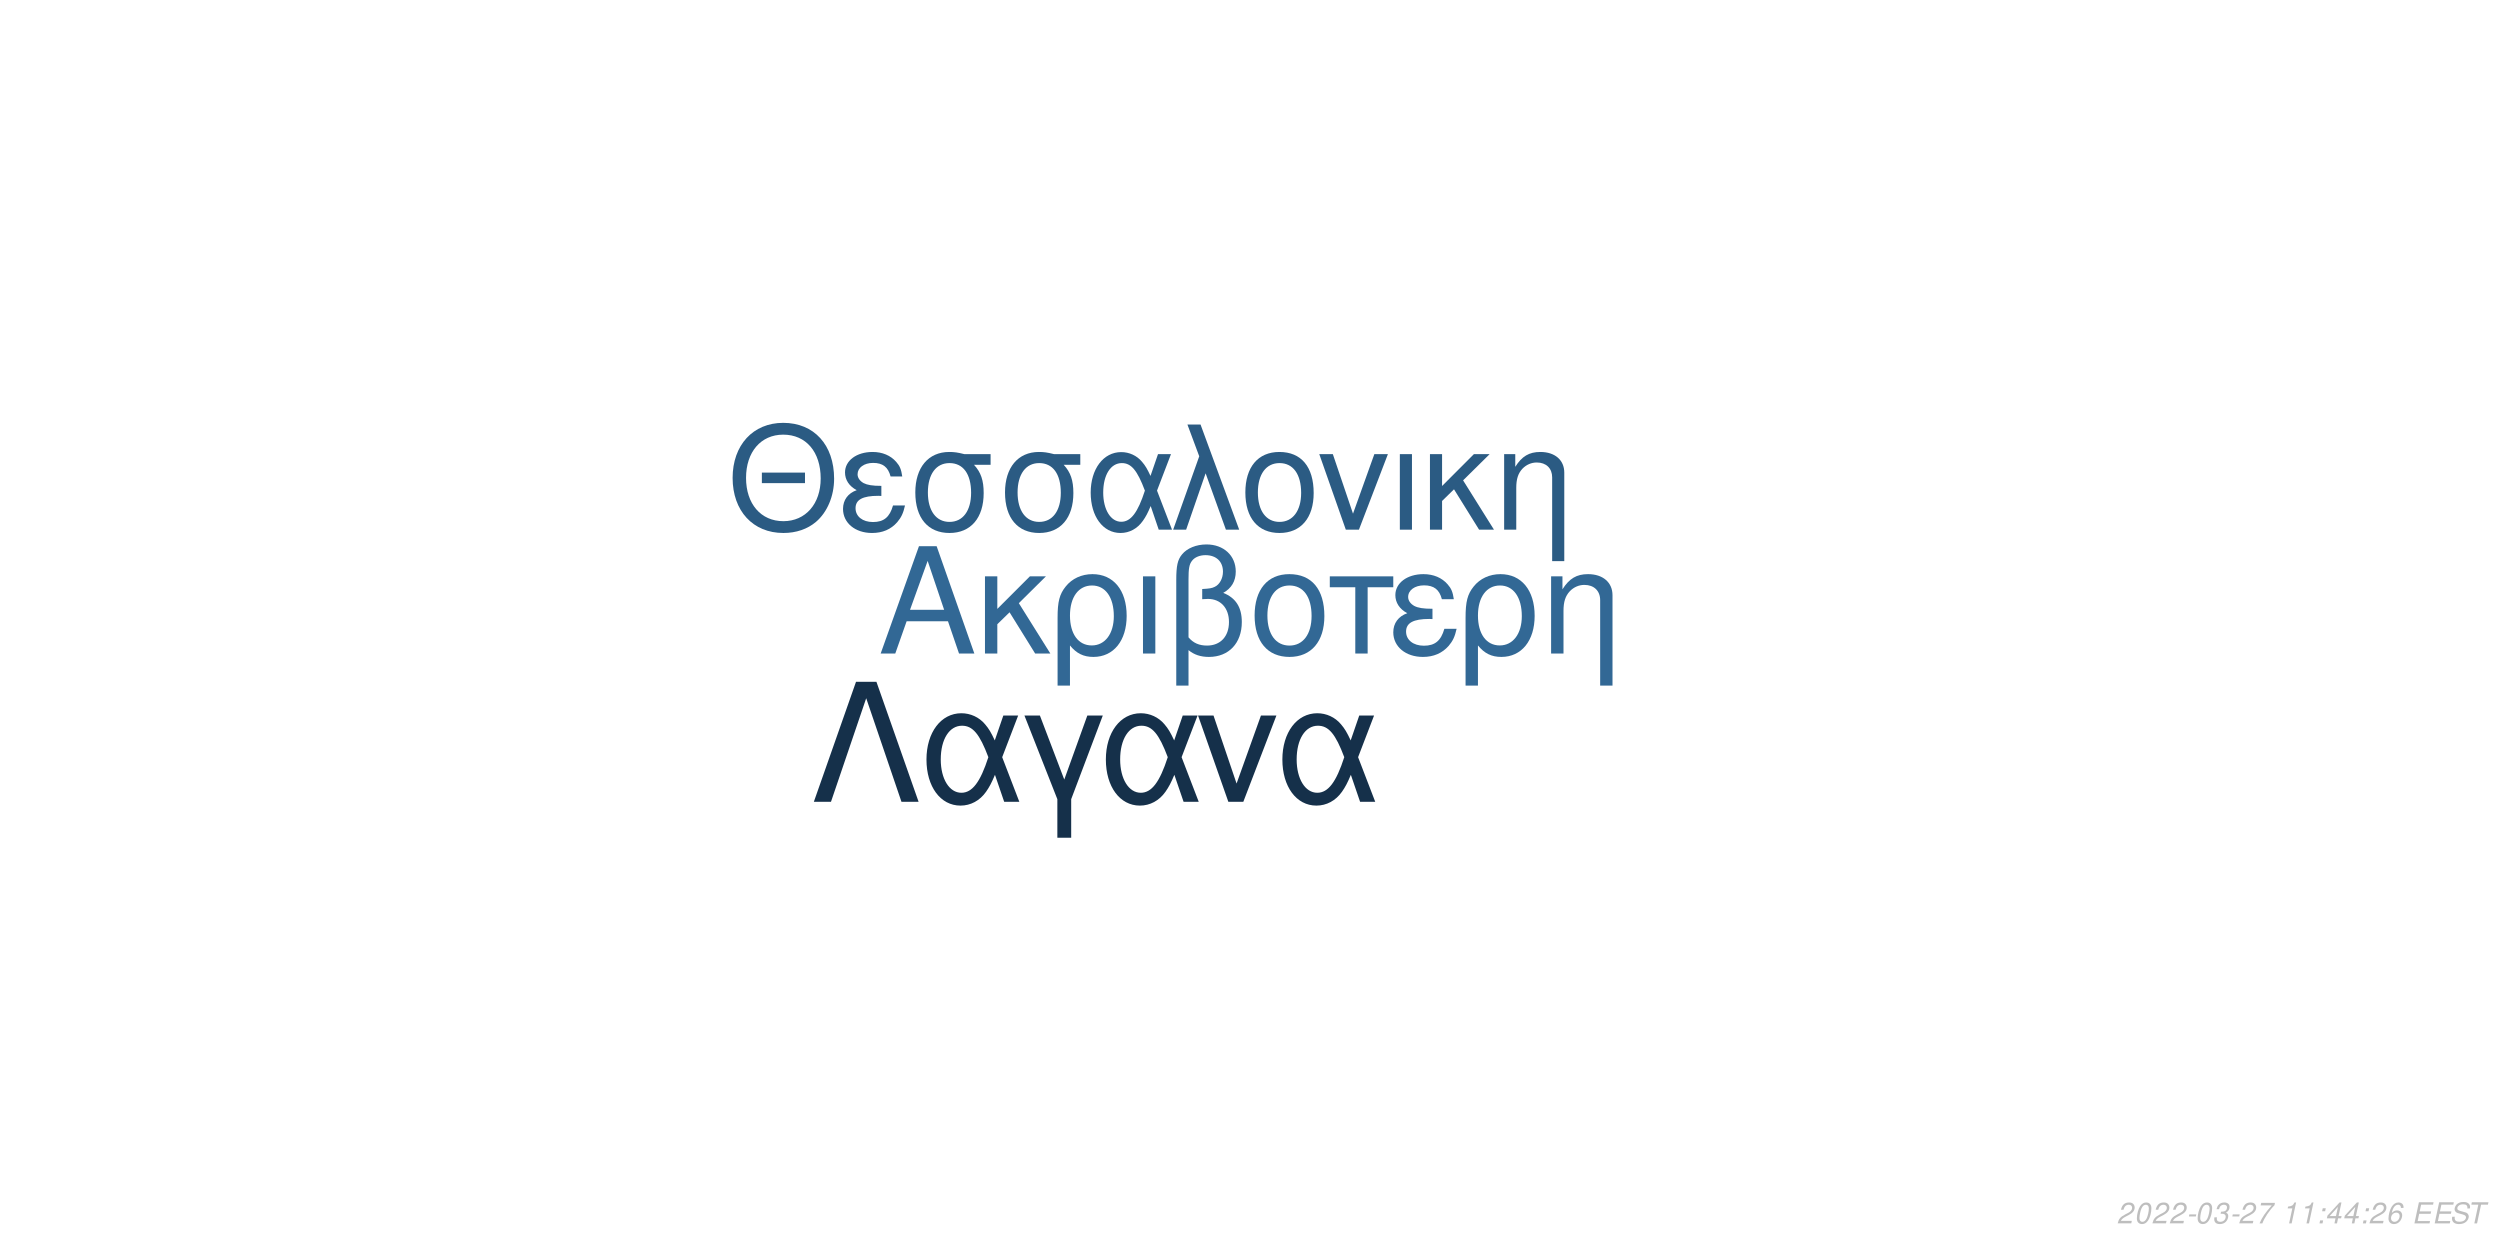
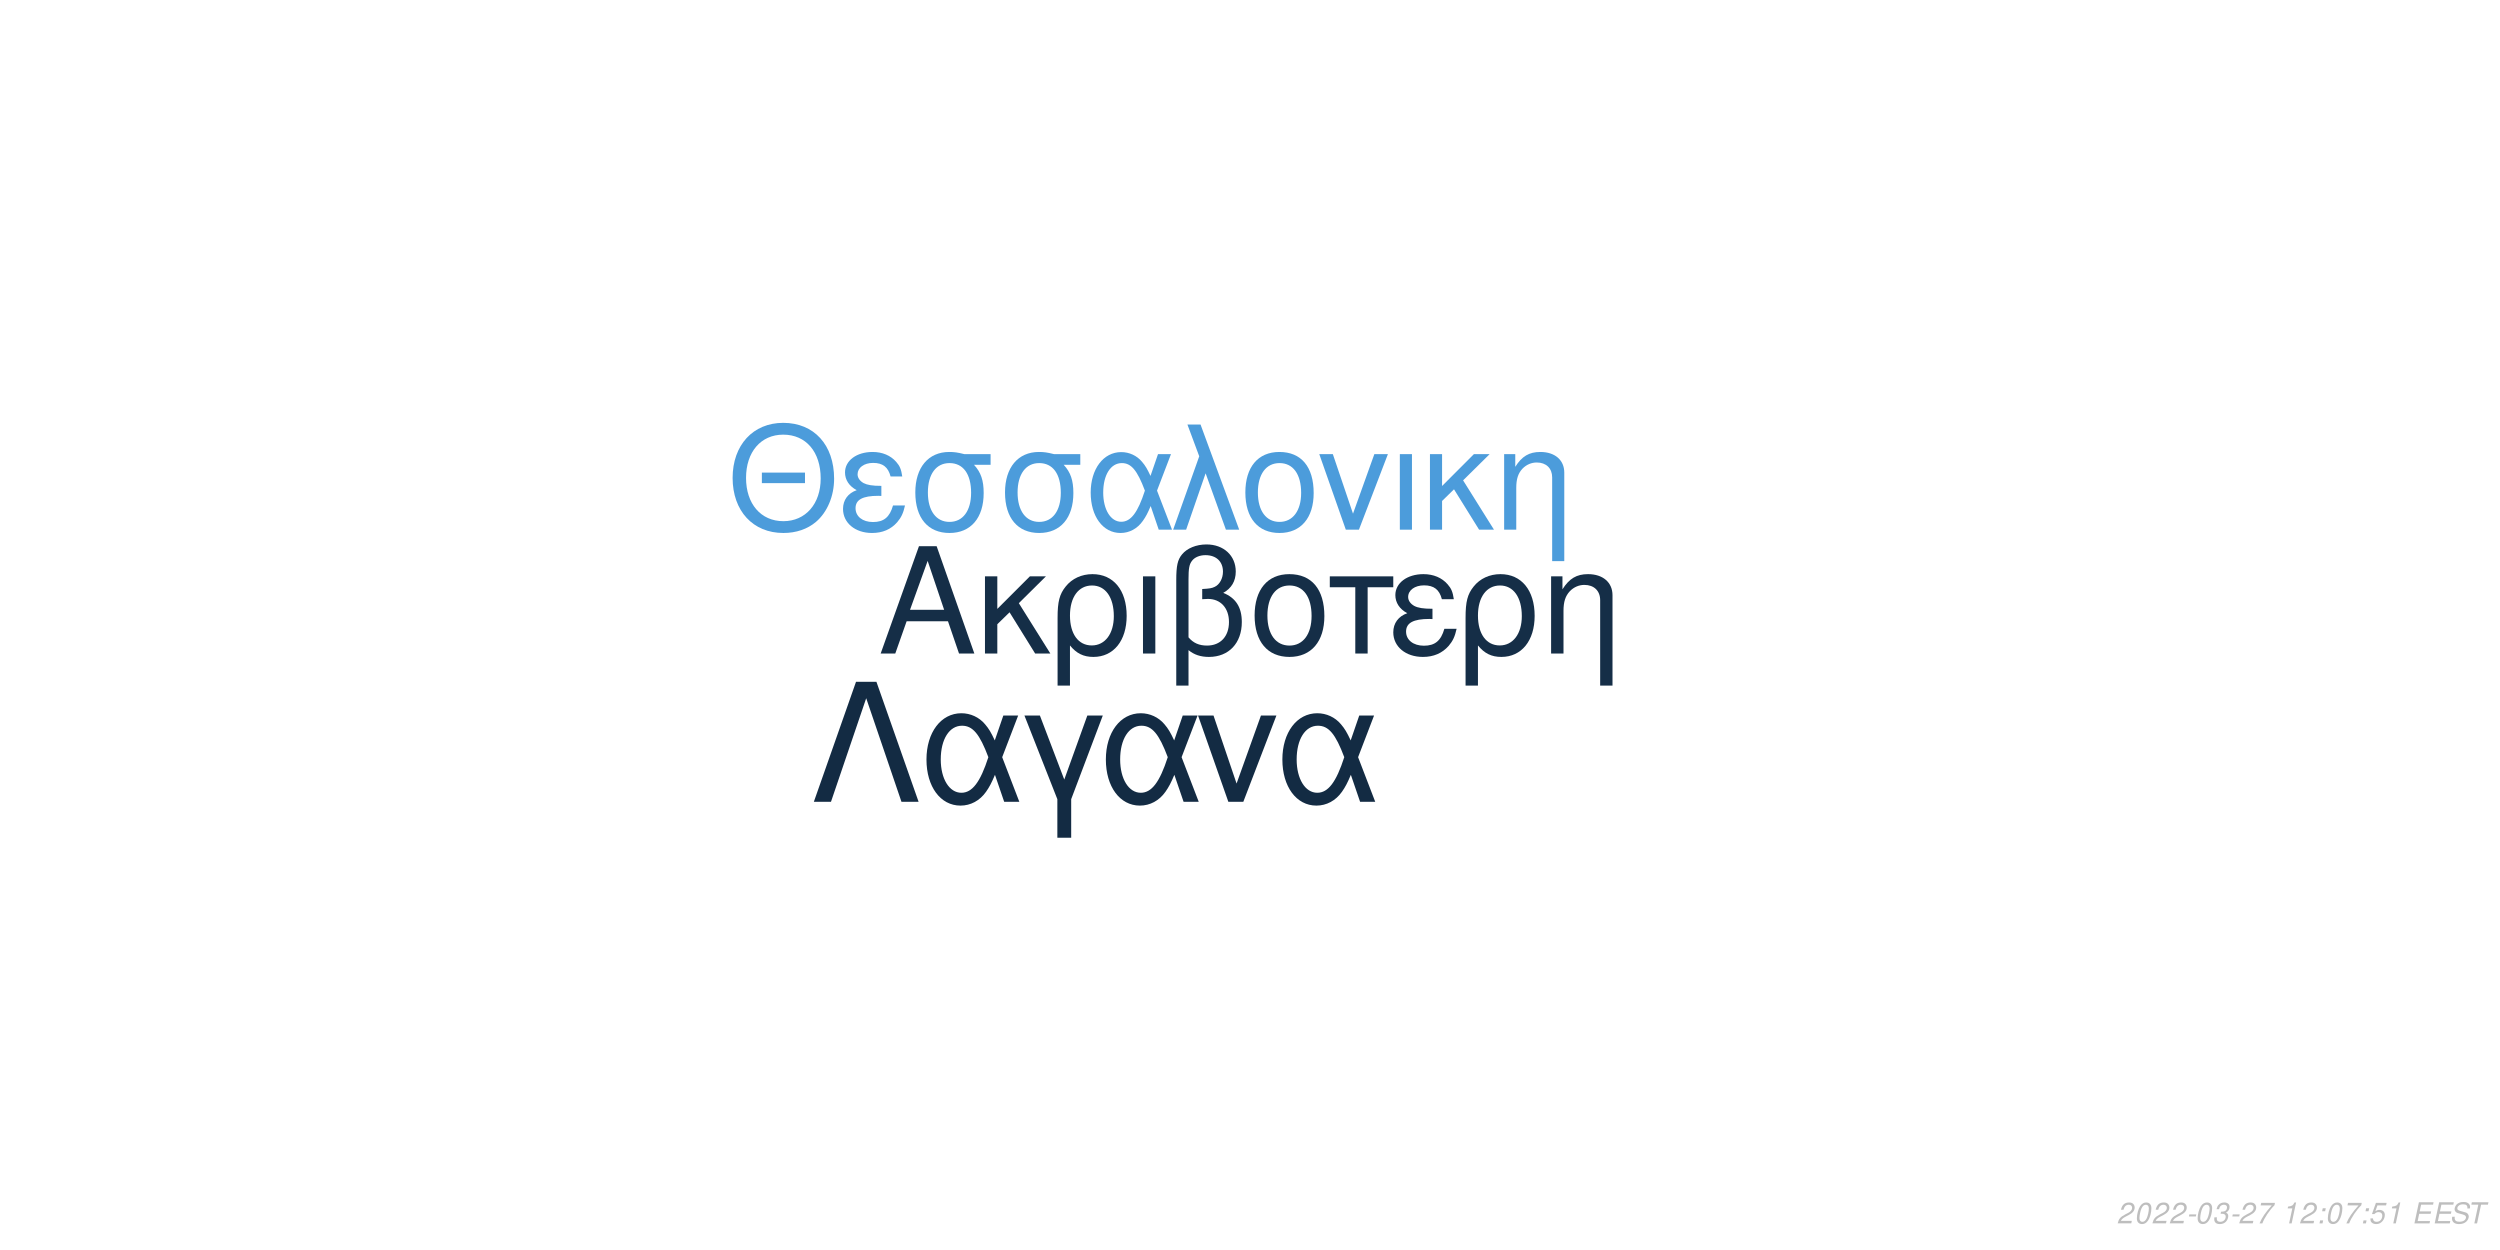
<svg xmlns="http://www.w3.org/2000/svg" xmlns:xlink="http://www.w3.org/1999/xlink" width="864pt" height="432pt" viewBox="0 0 864 432" version="1.1">
  <defs>
    <g>
      <symbol overflow="visible" id="glyph0-0">
        <path style="stroke:none;" d="" />
      </symbol>
      <symbol overflow="visible" id="glyph0-1">
        <path style="stroke:none;" d="M 24.125 -11.141 L 27.938 0 L 33.234 0 L 20.203 -37.094 L 14.094 -37.094 L 0.859 0 L 5.906 0 L 9.828 -11.141 Z M 22.797 -15.109 L 11 -15.109 L 17.094 -32.016 Z M 22.797 -15.109 " />
      </symbol>
      <symbol overflow="visible" id="glyph0-2">
        <path style="stroke:none;" d="M 7.172 -15.422 L 7.172 -26.672 L 2.906 -26.672 L 2.906 0 L 7.172 0 L 7.172 -10.125 L 11.406 -14.25 L 20.25 0 L 25.5 0 L 14.609 -17.406 L 23.969 -26.672 L 18.422 -26.672 Z M 7.172 -15.422 " />
      </symbol>
      <symbol overflow="visible" id="glyph0-3">
        <path style="stroke:none;" d="M 3 11.094 L 7.281 11.094 L 7.281 -2.797 C 9.516 -0.047 11.953 1.172 15.375 1.172 C 22.344 1.172 26.875 -4.422 26.875 -13.031 C 26.875 -21.891 22.297 -27.438 15.062 -27.438 C 11.297 -27.438 7.984 -25.906 5.797 -23.156 C 3.672 -20.516 3 -17.969 3 -12.359 Z M 14.906 -23.516 C 19.547 -23.516 22.438 -19.438 22.438 -12.922 C 22.438 -6.812 19.391 -2.797 14.812 -2.797 C 10.172 -2.797 7.281 -6.766 7.281 -13.125 C 7.281 -19.484 10.234 -23.516 14.906 -23.516 Z M 14.906 -23.516 " />
      </symbol>
      <symbol overflow="visible" id="glyph0-4">
        <path style="stroke:none;" d="M 3.516 0 L 7.781 0 L 7.781 -26.672 L 3.516 -26.672 Z M 3.516 0 " />
      </symbol>
      <symbol overflow="visible" id="glyph0-5">
        <path style="stroke:none;" d="M 4.016 11.094 L 8.25 11.094 L 8.25 -1.172 C 10.172 0.406 12.422 1.172 15.312 1.172 C 22.188 1.172 26.672 -3.609 26.672 -10.891 C 26.672 -15.984 24.578 -19.234 20.25 -20.969 C 23.109 -22.547 24.578 -25.031 24.578 -28.344 C 24.578 -33.844 20.406 -37.703 14.453 -37.703 C 10.938 -37.703 7.734 -36.391 6 -34.25 C 4.484 -32.422 4.016 -30.328 4.016 -25.391 Z M 8.25 -25.656 C 8.25 -29.359 8.5 -30.844 9.469 -32.062 C 10.375 -33.281 12.156 -34 14.094 -34 C 17.812 -34 20.156 -31.812 20.156 -28.297 C 20.156 -25.953 18.984 -23.812 17.297 -23.047 C 16.281 -22.547 15.469 -22.438 12.984 -22.297 L 12.984 -18.781 C 13.734 -18.828 14.344 -18.875 14.969 -18.875 C 19.344 -18.875 22.234 -15.719 22.234 -10.891 C 22.234 -5.906 19.281 -2.75 14.656 -2.75 C 11.953 -2.75 9.922 -3.609 8.25 -5.594 Z M 8.25 -25.656 " />
      </symbol>
      <symbol overflow="visible" id="glyph0-6">
        <path style="stroke:none;" d="M 14.094 -27.438 C 6.562 -27.438 2.094 -22.094 2.094 -13.125 C 2.094 -4.125 6.562 1.172 14.141 1.172 C 21.672 1.172 26.203 -4.172 26.203 -12.922 C 26.203 -22.188 21.828 -27.438 14.094 -27.438 Z M 14.141 -23.516 C 18.938 -23.516 21.781 -19.594 21.781 -12.984 C 21.781 -6.672 18.828 -2.75 14.141 -2.75 C 9.422 -2.75 6.516 -6.672 6.516 -13.125 C 6.516 -19.594 9.422 -23.516 14.141 -23.516 Z M 14.141 -23.516 " />
      </symbol>
      <symbol overflow="visible" id="glyph0-7">
        <path style="stroke:none;" d="M 7.891 0 L 12.156 0 L 12.156 -22.906 L 21.016 -22.906 L 21.016 -26.672 L -0.922 -26.672 L -0.922 -22.906 L 7.891 -22.906 Z M 7.891 0 " />
      </symbol>
      <symbol overflow="visible" id="glyph0-8">
        <path style="stroke:none;" d="M 14.562 -15.469 C 11.344 -15.469 9.562 -15.781 8.297 -16.438 C 6.922 -17.203 6.156 -18.328 6.156 -19.547 C 6.156 -21.891 8.453 -23.562 11.656 -23.562 C 15.062 -23.562 16.953 -22.094 17.812 -18.781 L 21.938 -18.781 C 21.578 -21.266 21.062 -22.5 19.797 -23.922 C 17.812 -26.203 14.906 -27.438 11.453 -27.438 C 5.797 -27.438 1.734 -24.375 1.734 -20.203 C 1.734 -17.609 3.156 -15.375 5.859 -13.938 C 2.797 -12.875 1.016 -10.484 1.016 -7.328 C 1.016 -2.391 5.297 1.172 11.25 1.172 C 14.969 1.172 17.906 -0.109 20.156 -2.641 C 21.578 -4.328 22.297 -5.797 22.906 -8.547 L 18.672 -8.547 C 17.5 -4.422 15.422 -2.703 11.609 -2.703 C 7.938 -2.703 5.438 -4.688 5.438 -7.578 C 5.438 -10.578 7.938 -11.953 13.484 -11.953 C 13.641 -11.953 14.094 -11.953 14.562 -11.906 Z M 14.562 -15.469 " />
      </symbol>
      <symbol overflow="visible" id="glyph0-9">
        <path style="stroke:none;" d="M 3.562 -26.672 L 3.562 0 L 7.844 0 L 7.844 -14.703 C 7.844 -17.906 8.5 -19.891 10.031 -21.531 C 11.406 -22.953 13.188 -23.719 15.062 -23.719 C 18.375 -23.719 20.516 -21.672 20.516 -18.469 L 20.516 11.094 L 24.781 11.094 L 24.781 -20.156 C 24.781 -24.578 21.469 -27.438 16.328 -27.438 C 12.359 -27.438 9.828 -25.906 7.484 -22.188 L 7.484 -26.672 Z M 3.562 -26.672 " />
      </symbol>
      <symbol overflow="visible" id="glyph1-0">
        <path style="stroke:none;" d="" />
      </symbol>
      <symbol overflow="visible" id="glyph1-1">
        <path style="stroke:none;" d="M 26.859 -19.734 L 11.953 -19.734 L 11.953 -16.094 L 26.859 -16.094 Z M 19.328 -36.922 C 8.922 -36.922 1.844 -29.25 1.844 -17.891 C 1.844 -6.484 8.875 1.141 19.391 1.141 C 23.812 1.141 27.703 -0.203 30.641 -2.688 C 34.578 -6.031 36.922 -11.656 36.922 -17.594 C 36.922 -29.297 30 -36.922 19.328 -36.922 Z M 19.328 -32.844 C 27.203 -32.844 32.281 -26.906 32.281 -17.688 C 32.281 -8.922 27.062 -2.938 19.391 -2.938 C 11.609 -2.938 6.484 -8.922 6.484 -17.891 C 6.484 -26.859 11.609 -32.844 19.328 -32.844 Z M 19.328 -32.844 " />
      </symbol>
      <symbol overflow="visible" id="glyph1-2">
        <path style="stroke:none;" d="M 14.25 -15.141 C 11.109 -15.141 9.375 -15.453 8.125 -16.094 C 6.781 -16.844 6.031 -17.938 6.031 -19.141 C 6.031 -21.422 8.266 -23.078 11.406 -23.078 C 14.75 -23.078 16.594 -21.625 17.438 -18.391 L 21.469 -18.391 C 21.125 -20.828 20.625 -22.031 19.391 -23.422 C 17.438 -25.656 14.594 -26.859 11.219 -26.859 C 5.688 -26.859 1.688 -23.875 1.688 -19.781 C 1.688 -17.234 3.094 -15.047 5.734 -13.656 C 2.734 -12.609 1 -10.266 1 -7.172 C 1 -2.344 5.188 1.141 11.016 1.141 C 14.656 1.141 17.547 -0.094 19.734 -2.594 C 21.125 -4.234 21.828 -5.688 22.422 -8.375 L 18.281 -8.375 C 17.141 -4.328 15.094 -2.641 11.359 -2.641 C 7.766 -2.641 5.328 -4.578 5.328 -7.422 C 5.328 -10.359 7.766 -11.703 13.203 -11.703 C 13.359 -11.703 13.797 -11.703 14.25 -11.656 Z M 14.25 -15.141 " />
      </symbol>
      <symbol overflow="visible" id="glyph1-3">
        <path style="stroke:none;" d="M 29 -26.109 L 19.938 -26.109 C 17.594 -26.703 16.438 -26.859 14.703 -26.859 C 7.469 -26.859 2.984 -21.469 2.984 -12.859 C 2.984 -4.031 7.375 1.141 14.797 1.141 C 22.172 1.141 26.609 -4.078 26.609 -12.656 C 26.609 -17.047 25.656 -19.828 23.266 -22.422 L 29 -22.422 Z M 14.797 -23.016 C 19.531 -23.016 22.266 -19.234 22.266 -12.75 C 22.266 -6.531 19.438 -2.688 14.797 -2.688 C 10.172 -2.688 7.328 -6.531 7.328 -12.859 C 7.328 -19.188 10.172 -23.016 14.797 -23.016 Z M 14.797 -23.016 " />
      </symbol>
      <symbol overflow="visible" id="glyph1-4">
        <path style="stroke:none;" d="M 29.344 -26.109 L 24.859 -26.109 L 22.266 -18.578 C 21.125 -21.031 20.484 -22.125 19.328 -23.469 C 17.547 -25.609 14.906 -26.812 12.156 -26.812 C 5.984 -26.812 1.594 -20.984 1.594 -12.812 C 1.594 -4.578 5.828 1.141 11.906 1.141 C 14.953 1.141 17.734 -0.344 19.625 -3.047 C 20.672 -4.531 21.281 -5.688 22.328 -8.172 L 25.109 0 L 29.703 0 L 24.516 -13.5 Z M 20.328 -13.5 C 17.891 -5.922 15.453 -2.734 12.156 -2.734 C 8.516 -2.734 5.922 -6.922 5.922 -12.812 C 5.922 -18.938 8.516 -23.016 12.359 -23.016 C 15.594 -23.016 17.688 -20.531 20.328 -13.5 Z M 20.328 -13.5 " />
      </symbol>
      <symbol overflow="visible" id="glyph1-5">
        <path style="stroke:none;" d="M 1.094 0 L 5.578 0 L 12.312 -19.484 L 19.328 0 L 23.922 0 L 10.562 -36.328 L 6.031 -36.328 L 10.109 -25.359 Z M 1.094 0 " />
      </symbol>
      <symbol overflow="visible" id="glyph1-6">
        <path style="stroke:none;" d="M 13.797 -26.859 C 6.422 -26.859 2.047 -21.625 2.047 -12.859 C 2.047 -4.031 6.422 1.141 13.859 1.141 C 21.234 1.141 25.656 -4.078 25.656 -12.656 C 25.656 -21.719 21.375 -26.859 13.797 -26.859 Z M 13.859 -23.016 C 18.531 -23.016 21.328 -19.188 21.328 -12.703 C 21.328 -6.531 18.438 -2.688 13.859 -2.688 C 9.219 -2.688 6.375 -6.531 6.375 -12.859 C 6.375 -19.188 9.219 -23.016 13.859 -23.016 Z M 13.859 -23.016 " />
      </symbol>
      <symbol overflow="visible" id="glyph1-7">
        <path style="stroke:none;" d="M 14.297 0 L 24.312 -26.109 L 19.625 -26.109 L 12.25 -5.531 L 5.281 -26.109 L 0.594 -26.109 L 9.766 0 Z M 14.297 0 " />
      </symbol>
      <symbol overflow="visible" id="glyph1-8">
        <path style="stroke:none;" d="M 3.438 0 L 7.625 0 L 7.625 -26.109 L 3.438 -26.109 Z M 3.438 0 " />
      </symbol>
      <symbol overflow="visible" id="glyph1-9">
        <path style="stroke:none;" d="M 7.031 -15.094 L 7.031 -26.109 L 2.844 -26.109 L 2.844 0 L 7.031 0 L 7.031 -9.922 L 11.156 -13.953 L 19.828 0 L 24.969 0 L 14.297 -17.047 L 23.469 -26.109 L 18.031 -26.109 Z M 7.031 -15.094 " />
      </symbol>
      <symbol overflow="visible" id="glyph1-10">
        <path style="stroke:none;" d="M 3.484 -26.109 L 3.484 0 L 7.672 0 L 7.672 -14.406 C 7.672 -17.547 8.328 -19.484 9.812 -21.078 C 11.156 -22.469 12.906 -23.219 14.75 -23.219 C 17.984 -23.219 20.078 -21.234 20.078 -18.094 L 20.078 10.859 L 24.266 10.859 L 24.266 -19.734 C 24.266 -24.062 21.031 -26.859 16 -26.859 C 12.109 -26.859 9.609 -25.359 7.328 -21.719 L 7.328 -26.109 Z M 3.484 -26.109 " />
      </symbol>
      <symbol overflow="visible" id="glyph2-0">
        <path style="stroke:none;" d="" />
      </symbol>
      <symbol overflow="visible" id="glyph2-1">
        <path style="stroke:none;" d="M 22.531 -41.484 L 15.484 -41.484 L 0.906 0 L 6.828 0 L 19 -35.797 L 31.188 0 L 37.109 0 Z M 22.531 -41.484 " />
      </symbol>
      <symbol overflow="visible" id="glyph2-2">
        <path style="stroke:none;" d="M 33.516 -29.812 L 28.391 -29.812 L 25.438 -21.219 C 24.125 -24.016 23.391 -25.266 22.078 -26.797 C 20.031 -29.25 17.016 -30.609 13.891 -30.609 C 6.828 -30.609 1.828 -23.953 1.828 -14.625 C 1.828 -5.234 6.656 1.312 13.594 1.312 C 17.078 1.312 20.266 -0.391 22.422 -3.469 C 23.609 -5.172 24.297 -6.484 25.5 -9.328 L 28.688 0 L 33.922 0 L 28 -15.422 Z M 23.219 -15.422 C 20.422 -6.766 17.641 -3.125 13.891 -3.125 C 9.734 -3.125 6.766 -7.906 6.766 -14.625 C 6.766 -21.625 9.734 -26.297 14.109 -26.297 C 17.812 -26.297 20.203 -23.453 23.219 -15.422 Z M 23.219 -15.422 " />
      </symbol>
      <symbol overflow="visible" id="glyph2-3">
        <path style="stroke:none;" d="M 12.062 12.406 L 16.844 12.406 L 16.844 -0.906 L 27.766 -29.812 L 22.422 -29.812 L 14.453 -7.688 L 6.031 -29.812 L 0.688 -29.812 L 12.062 -0.906 Z M 12.062 12.406 " />
      </symbol>
      <symbol overflow="visible" id="glyph2-4">
        <path style="stroke:none;" d="M 16.328 0 L 27.766 -29.812 L 22.422 -29.812 L 14 -6.312 L 6.031 -29.812 L 0.688 -29.812 L 11.156 0 Z M 16.328 0 " />
      </symbol>
      <symbol overflow="visible" id="glyph3-0">
        <path style="stroke:none;" d="" />
      </symbol>
      <symbol overflow="visible" id="glyph3-1">
        <path style="stroke:none;" d="M 5.234 -0.875 L 1.469 -0.875 C 1.641 -1.375 2.203 -1.891 3.109 -2.344 L 4.234 -2.938 C 5.562 -3.625 6.219 -4.469 6.219 -5.484 C 6.219 -5.938 6.062 -6.359 5.797 -6.656 C 5.469 -7.047 4.984 -7.234 4.312 -7.234 C 2.766 -7.234 1.891 -6.453 1.484 -4.734 L 2.375 -4.734 C 2.484 -5.188 2.609 -5.484 2.797 -5.75 C 3.094 -6.203 3.609 -6.453 4.188 -6.453 C 4.891 -6.453 5.344 -6.031 5.344 -5.375 C 5.344 -4.703 4.859 -4.094 4.016 -3.656 L 2.984 -3.125 C 1.234 -2.188 0.797 -1.656 0.344 -0.016 L 5.047 -0.016 Z M 5.234 -0.875 " />
      </symbol>
      <symbol overflow="visible" id="glyph3-2">
        <path style="stroke:none;" d="M 4.203 -7.234 C 3.375 -7.234 2.688 -6.812 2.125 -5.984 C 1.484 -5.047 0.984 -3.188 0.984 -1.734 C 0.984 -1.109 1.172 -0.562 1.484 -0.266 C 1.797 0.047 2.281 0.234 2.766 0.234 C 3.625 0.234 4.281 -0.156 4.859 -1.016 C 5.516 -1.953 6 -3.797 6 -5.266 C 6 -6.5 5.328 -7.234 4.203 -7.234 Z M 4.094 -6.453 C 4.734 -6.453 5.125 -5.984 5.125 -5.156 C 5.125 -4.203 4.781 -2.625 4.406 -1.812 C 3.984 -0.938 3.516 -0.547 2.875 -0.547 C 2.25 -0.547 1.875 -1.031 1.875 -1.828 C 1.875 -2.797 2.203 -4.344 2.594 -5.203 C 2.984 -6.047 3.453 -6.453 4.094 -6.453 Z M 4.094 -6.453 " />
      </symbol>
      <symbol overflow="visible" id="glyph3-3">
        <path style="stroke:none;" d="M 3.516 -3.125 L 1.125 -3.125 L 0.969 -2.406 L 3.359 -2.406 Z M 3.516 -3.125 " />
      </symbol>
      <symbol overflow="visible" id="glyph3-4">
        <path style="stroke:none;" d="M 2.922 -3.312 C 3.125 -3.344 3.234 -3.344 3.375 -3.344 C 4.203 -3.344 4.688 -3 4.688 -2.406 C 4.688 -1.312 3.906 -0.547 2.781 -0.547 C 2.047 -0.547 1.594 -0.938 1.594 -1.562 C 1.594 -1.719 1.609 -1.844 1.656 -2.094 L 0.766 -2.094 C 0.734 -1.797 0.719 -1.641 0.719 -1.469 C 0.719 -0.375 1.406 0.234 2.641 0.234 C 3.547 0.234 4.297 -0.078 4.812 -0.656 C 5.266 -1.156 5.562 -1.875 5.562 -2.547 C 5.562 -3.125 5.344 -3.453 4.797 -3.734 C 5.641 -4.234 6.016 -4.844 6.016 -5.734 C 6.016 -6.656 5.312 -7.234 4.203 -7.234 C 3.375 -7.234 2.672 -6.938 2.188 -6.375 C 1.891 -6.031 1.703 -5.641 1.516 -4.906 L 2.391 -4.906 C 2.5 -5.359 2.594 -5.594 2.734 -5.812 C 3.047 -6.234 3.516 -6.453 4.078 -6.453 C 4.734 -6.453 5.141 -6.125 5.141 -5.578 C 5.141 -5.188 5.016 -4.797 4.797 -4.547 C 4.516 -4.234 4 -4.062 3.266 -4.062 L 3.078 -4.062 Z M 2.922 -3.312 " />
      </symbol>
      <symbol overflow="visible" id="glyph3-5">
        <path style="stroke:none;" d="M 6.703 -7.094 L 1.953 -7.094 L 1.766 -6.219 L 5.594 -6.219 C 3.344 -3.688 2.266 -2.109 1.375 0 L 2.344 0 C 3.031 -1.906 4.828 -4.594 6.547 -6.281 Z M 6.703 -7.094 " />
      </symbol>
      <symbol overflow="visible" id="glyph3-6">
        <path style="stroke:none;" d="" />
      </symbol>
      <symbol overflow="visible" id="glyph3-7">
        <path style="stroke:none;" d="M 3.703 -5.188 L 2.594 0 L 3.469 0 L 5.016 -7.234 L 4.438 -7.234 C 3.906 -6.156 3.688 -6.016 2.234 -5.812 L 2.109 -5.188 Z M 3.703 -5.188 " />
      </symbol>
      <symbol overflow="visible" id="glyph3-8">
        <path style="stroke:none;" d="M 2.359 -1.031 L 1.312 -1.031 L 1.094 0 L 2.141 0 Z M 3.266 -5.234 L 2.219 -5.234 L 2 -4.203 L 3.047 -4.203 Z M 3.266 -5.234 " />
      </symbol>
      <symbol overflow="visible" id="glyph3-9">
-         <path style="stroke:none;" d="M 3.625 -1.75 L 3.266 0 L 4.141 0 L 4.516 -1.75 L 5.562 -1.75 L 5.734 -2.531 L 4.688 -2.531 L 5.688 -7.234 L 5.016 -7.234 L 0.844 -2.672 L 0.641 -1.75 Z M 3.797 -2.531 L 1.594 -2.531 L 4.469 -5.703 Z M 3.797 -2.531 " />
+         <path style="stroke:none;" d="M 6.297 -7.094 L 2.594 -7.094 L 1.234 -3.234 L 2.047 -3.234 C 2.656 -3.766 2.938 -3.906 3.531 -3.906 C 4.328 -3.906 4.797 -3.453 4.797 -2.688 C 4.797 -1.438 3.969 -0.547 2.828 -0.547 C 2.031 -0.547 1.609 -0.938 1.578 -1.734 L 0.703 -1.734 L 0.703 -1.516 C 0.703 -0.938 0.844 -0.547 1.188 -0.266 C 1.562 0.062 2.078 0.234 2.703 0.234 C 3.656 0.234 4.391 -0.156 4.984 -0.922 C 5.422 -1.5 5.672 -2.234 5.672 -2.953 C 5.672 -4 4.938 -4.672 3.812 -4.672 C 3.328 -4.672 2.906 -4.547 2.406 -4.234 L 3.109 -6.219 L 6.109 -6.219 Z M 6.297 -7.094 " />
      </symbol>
      <symbol overflow="visible" id="glyph3-10">
-         <path style="stroke:none;" d="M 6.125 -5.344 L 6.141 -5.625 C 6.141 -6.609 5.453 -7.234 4.391 -7.234 C 3.438 -7.234 2.641 -6.719 2.016 -5.703 C 1.422 -4.781 0.938 -2.953 0.938 -1.688 C 0.938 -0.516 1.688 0.234 2.859 0.234 C 3.703 0.234 4.438 -0.156 5 -0.875 C 5.406 -1.422 5.672 -2.156 5.672 -2.766 C 5.672 -3.812 4.969 -4.5 3.906 -4.5 C 3.234 -4.5 2.672 -4.234 2.094 -3.625 C 2.406 -5.375 3.234 -6.453 4.25 -6.453 C 4.703 -6.453 5.062 -6.234 5.172 -5.844 C 5.203 -5.719 5.234 -5.578 5.25 -5.344 Z M 3.656 -3.734 C 4.344 -3.734 4.797 -3.281 4.797 -2.625 C 4.797 -1.469 3.984 -0.547 2.984 -0.547 C 2.297 -0.547 1.812 -1.047 1.812 -1.766 C 1.812 -2.859 2.625 -3.734 3.656 -3.734 Z M 3.656 -3.734 " />
+         <path style="stroke:none;" d="M 2.547 -3.312 L 6.5 -3.312 L 6.688 -4.141 L 2.719 -4.141 L 3.219 -6.469 L 7.344 -6.469 L 7.516 -7.297 L 2.453 -7.297 L 0.906 0 L 6.125 0 L 6.297 -0.812 L 2.016 -0.812 Z M 2.547 -3.312 " />
      </symbol>
      <symbol overflow="visible" id="glyph3-11">
-         <path style="stroke:none;" d="M 2.547 -3.312 L 6.5 -3.312 L 6.688 -4.141 L 2.719 -4.141 L 3.219 -6.469 L 7.344 -6.469 L 7.516 -7.297 L 2.453 -7.297 L 0.906 0 L 6.125 0 L 6.297 -0.812 L 2.016 -0.812 Z M 2.547 -3.312 " />
+         <path style="stroke:none;" d="M 7.062 -5.156 C 7.125 -5.438 7.141 -5.562 7.141 -5.703 C 7.141 -6.156 6.938 -6.594 6.594 -6.891 C 6.188 -7.25 5.656 -7.406 4.875 -7.406 C 3.844 -7.406 3.047 -7.125 2.5 -6.562 C 2.094 -6.141 1.781 -5.438 1.781 -4.922 C 1.781 -4.297 2.219 -3.766 2.891 -3.562 L 4.594 -3.094 C 5.406 -2.859 5.734 -2.578 5.734 -2.094 C 5.734 -1.781 5.547 -1.406 5.266 -1.141 C 4.844 -0.766 4.266 -0.578 3.453 -0.578 C 2.328 -0.578 1.812 -0.984 1.812 -1.906 C 1.812 -2.047 1.812 -2.125 1.844 -2.312 L 0.984 -2.312 C 0.906 -2.062 0.891 -1.906 0.891 -1.688 C 0.891 -0.484 1.797 0.234 3.297 0.234 C 4.359 0.234 5.234 -0.062 5.812 -0.609 C 6.344 -1.078 6.688 -1.797 6.688 -2.375 C 6.688 -2.641 6.609 -2.906 6.453 -3.156 C 6.234 -3.5 5.938 -3.703 5.469 -3.828 L 3.75 -4.312 C 2.984 -4.547 2.734 -4.734 2.734 -5.188 C 2.734 -5.547 2.875 -5.844 3.188 -6.109 C 3.547 -6.438 4.031 -6.594 4.703 -6.594 C 5.266 -6.594 5.688 -6.484 5.906 -6.297 C 6.094 -6.125 6.219 -5.797 6.219 -5.516 C 6.219 -5.422 6.203 -5.344 6.188 -5.156 Z M 7.062 -5.156 " />
      </symbol>
      <symbol overflow="visible" id="glyph3-12">
-         <path style="stroke:none;" d="M 7.062 -5.156 C 7.125 -5.438 7.141 -5.562 7.141 -5.703 C 7.141 -6.156 6.938 -6.594 6.594 -6.891 C 6.188 -7.25 5.656 -7.406 4.875 -7.406 C 3.844 -7.406 3.047 -7.125 2.5 -6.562 C 2.094 -6.141 1.781 -5.438 1.781 -4.922 C 1.781 -4.297 2.219 -3.766 2.891 -3.562 L 4.594 -3.094 C 5.406 -2.859 5.734 -2.578 5.734 -2.094 C 5.734 -1.781 5.547 -1.406 5.266 -1.141 C 4.844 -0.766 4.266 -0.578 3.453 -0.578 C 2.328 -0.578 1.812 -0.984 1.812 -1.906 C 1.812 -2.047 1.812 -2.125 1.844 -2.312 L 0.984 -2.312 C 0.906 -2.062 0.891 -1.906 0.891 -1.688 C 0.891 -0.484 1.797 0.234 3.297 0.234 C 4.359 0.234 5.234 -0.062 5.812 -0.609 C 6.344 -1.078 6.688 -1.797 6.688 -2.375 C 6.688 -2.641 6.609 -2.906 6.453 -3.156 C 6.234 -3.5 5.938 -3.703 5.469 -3.828 L 3.75 -4.312 C 2.984 -4.547 2.734 -4.734 2.734 -5.188 C 2.734 -5.547 2.875 -5.844 3.188 -6.109 C 3.547 -6.438 4.031 -6.594 4.703 -6.594 C 5.266 -6.594 5.688 -6.484 5.906 -6.297 C 6.094 -6.125 6.219 -5.797 6.219 -5.516 C 6.219 -5.422 6.203 -5.344 6.188 -5.156 Z M 7.062 -5.156 " />
-       </symbol>
-       <symbol overflow="visible" id="glyph3-13">
        <path style="stroke:none;" d="M 4.938 -6.469 L 7.312 -6.469 L 7.484 -7.297 L 1.75 -7.297 L 1.578 -6.469 L 3.984 -6.469 L 2.609 0 L 3.547 0 Z M 4.938 -6.469 " />
      </symbol>
    </g>
  </defs>
  <g id="surface1">
    <rect x="0" y="0" width="864" height="432" style="fill:rgb(100%,100%,100%);fill-opacity:1;stroke:none;" />
-     <g style="fill:rgb(19.608%,40.784%,58.431%);fill-opacity:1;">
+     <g style="fill:rgb(8.235%,18.039%,27.843%);fill-opacity:1;">
      <use xlink:href="#glyph0-1" x="303.5" y="225.861" />
      <use xlink:href="#glyph0-2" x="337.5" y="225.861" />
      <use xlink:href="#glyph0-3" x="362.5" y="225.861" />
      <use xlink:href="#glyph0-4" x="391.5" y="225.861" />
      <use xlink:href="#glyph0-5" x="402.5" y="225.861" />
      <use xlink:href="#glyph0-6" x="431.5" y="225.861" />
      <use xlink:href="#glyph0-7" x="460.5" y="225.861" />
      <use xlink:href="#glyph0-8" x="480.5" y="225.861" />
      <use xlink:href="#glyph0-3" x="503.5" y="225.861" />
      <use xlink:href="#glyph0-9" x="532.5" y="225.861" />
    </g>
-     <g style="fill:rgb(16.863%,35.686%,51.373%);fill-opacity:1;">
+     <g style="fill:rgb(29.804%,61.176%,85.882%);fill-opacity:1;">
      <use xlink:href="#glyph1-1" x="251.348" y="183.058" />
      <use xlink:href="#glyph1-2" x="290.348" y="183.058" />
      <use xlink:href="#glyph1-3" x="313.348" y="183.058" />
      <use xlink:href="#glyph1-3" x="344.348" y="183.058" />
      <use xlink:href="#glyph1-4" x="375.348" y="183.058" />
      <use xlink:href="#glyph1-5" x="404.348" y="183.058" />
      <use xlink:href="#glyph1-6" x="428.348" y="183.058" />
      <use xlink:href="#glyph1-7" x="455.348" y="183.058" />
      <use xlink:href="#glyph1-8" x="480.348" y="183.058" />
      <use xlink:href="#glyph1-9" x="491.348" y="183.058" />
      <use xlink:href="#glyph1-10" x="516.348" y="183.058" />
    </g>
-     <g style="fill:rgb(8.235%,18.824%,29.02%);fill-opacity:1;">
+     <g style="fill:rgb(7.451%,16.863%,26.275%);fill-opacity:1;">
      <use xlink:href="#glyph2-1" x="280.359" y="277.105" />
      <use xlink:href="#glyph2-2" x="318.359" y="277.105" />
      <use xlink:href="#glyph2-3" x="353.359" y="277.105" />
      <use xlink:href="#glyph2-2" x="380.359" y="277.105" />
      <use xlink:href="#glyph2-4" x="413.359" y="277.105" />
      <use xlink:href="#glyph2-2" x="441.359" y="277.105" />
    </g>
    <g style="fill:rgb(74.51%,74.51%,74.51%);fill-opacity:1;">
      <use xlink:href="#glyph3-1" x="731.52" y="422.81" />
      <use xlink:href="#glyph3-2" x="737.52" y="422.81" />
      <use xlink:href="#glyph3-1" x="743.52" y="422.81" />
      <use xlink:href="#glyph3-1" x="749.52" y="422.81" />
      <use xlink:href="#glyph3-3" x="755.52" y="422.81" />
      <use xlink:href="#glyph3-2" x="758.52" y="422.81" />
      <use xlink:href="#glyph3-4" x="764.52" y="422.81" />
      <use xlink:href="#glyph3-3" x="770.52" y="422.81" />
      <use xlink:href="#glyph3-1" x="773.52" y="422.81" />
      <use xlink:href="#glyph3-5" x="779.52" y="422.81" />
      <use xlink:href="#glyph3-6" x="785.52" y="422.81" />
      <use xlink:href="#glyph3-7" x="788.52" y="422.81" />
-       <use xlink:href="#glyph3-7" x="794.52" y="422.81" />
+       <use xlink:href="#glyph3-1" x="794.52" y="422.81" />
      <use xlink:href="#glyph3-8" x="800.52" y="422.81" />
-       <use xlink:href="#glyph3-9" x="803.52" y="422.81" />
-       <use xlink:href="#glyph3-9" x="809.52" y="422.81" />
+       <use xlink:href="#glyph3-2" x="803.52" y="422.81" />
+       <use xlink:href="#glyph3-5" x="809.52" y="422.81" />
      <use xlink:href="#glyph3-8" x="815.52" y="422.81" />
-       <use xlink:href="#glyph3-1" x="818.52" y="422.81" />
-       <use xlink:href="#glyph3-10" x="824.52" y="422.81" />
+       <use xlink:href="#glyph3-9" x="818.52" y="422.81" />
+       <use xlink:href="#glyph3-7" x="824.52" y="422.81" />
      <use xlink:href="#glyph3-6" x="830.52" y="422.81" />
-       <use xlink:href="#glyph3-11" x="833.52" y="422.81" />
-       <use xlink:href="#glyph3-11" x="840.52" y="422.81" />
-       <use xlink:href="#glyph3-12" x="846.52" y="422.81" />
-       <use xlink:href="#glyph3-13" x="852.52" y="422.81" />
+       <use xlink:href="#glyph3-10" x="833.52" y="422.81" />
+       <use xlink:href="#glyph3-10" x="840.52" y="422.81" />
+       <use xlink:href="#glyph3-11" x="846.52" y="422.81" />
+       <use xlink:href="#glyph3-12" x="852.52" y="422.81" />
    </g>
  </g>
</svg>
